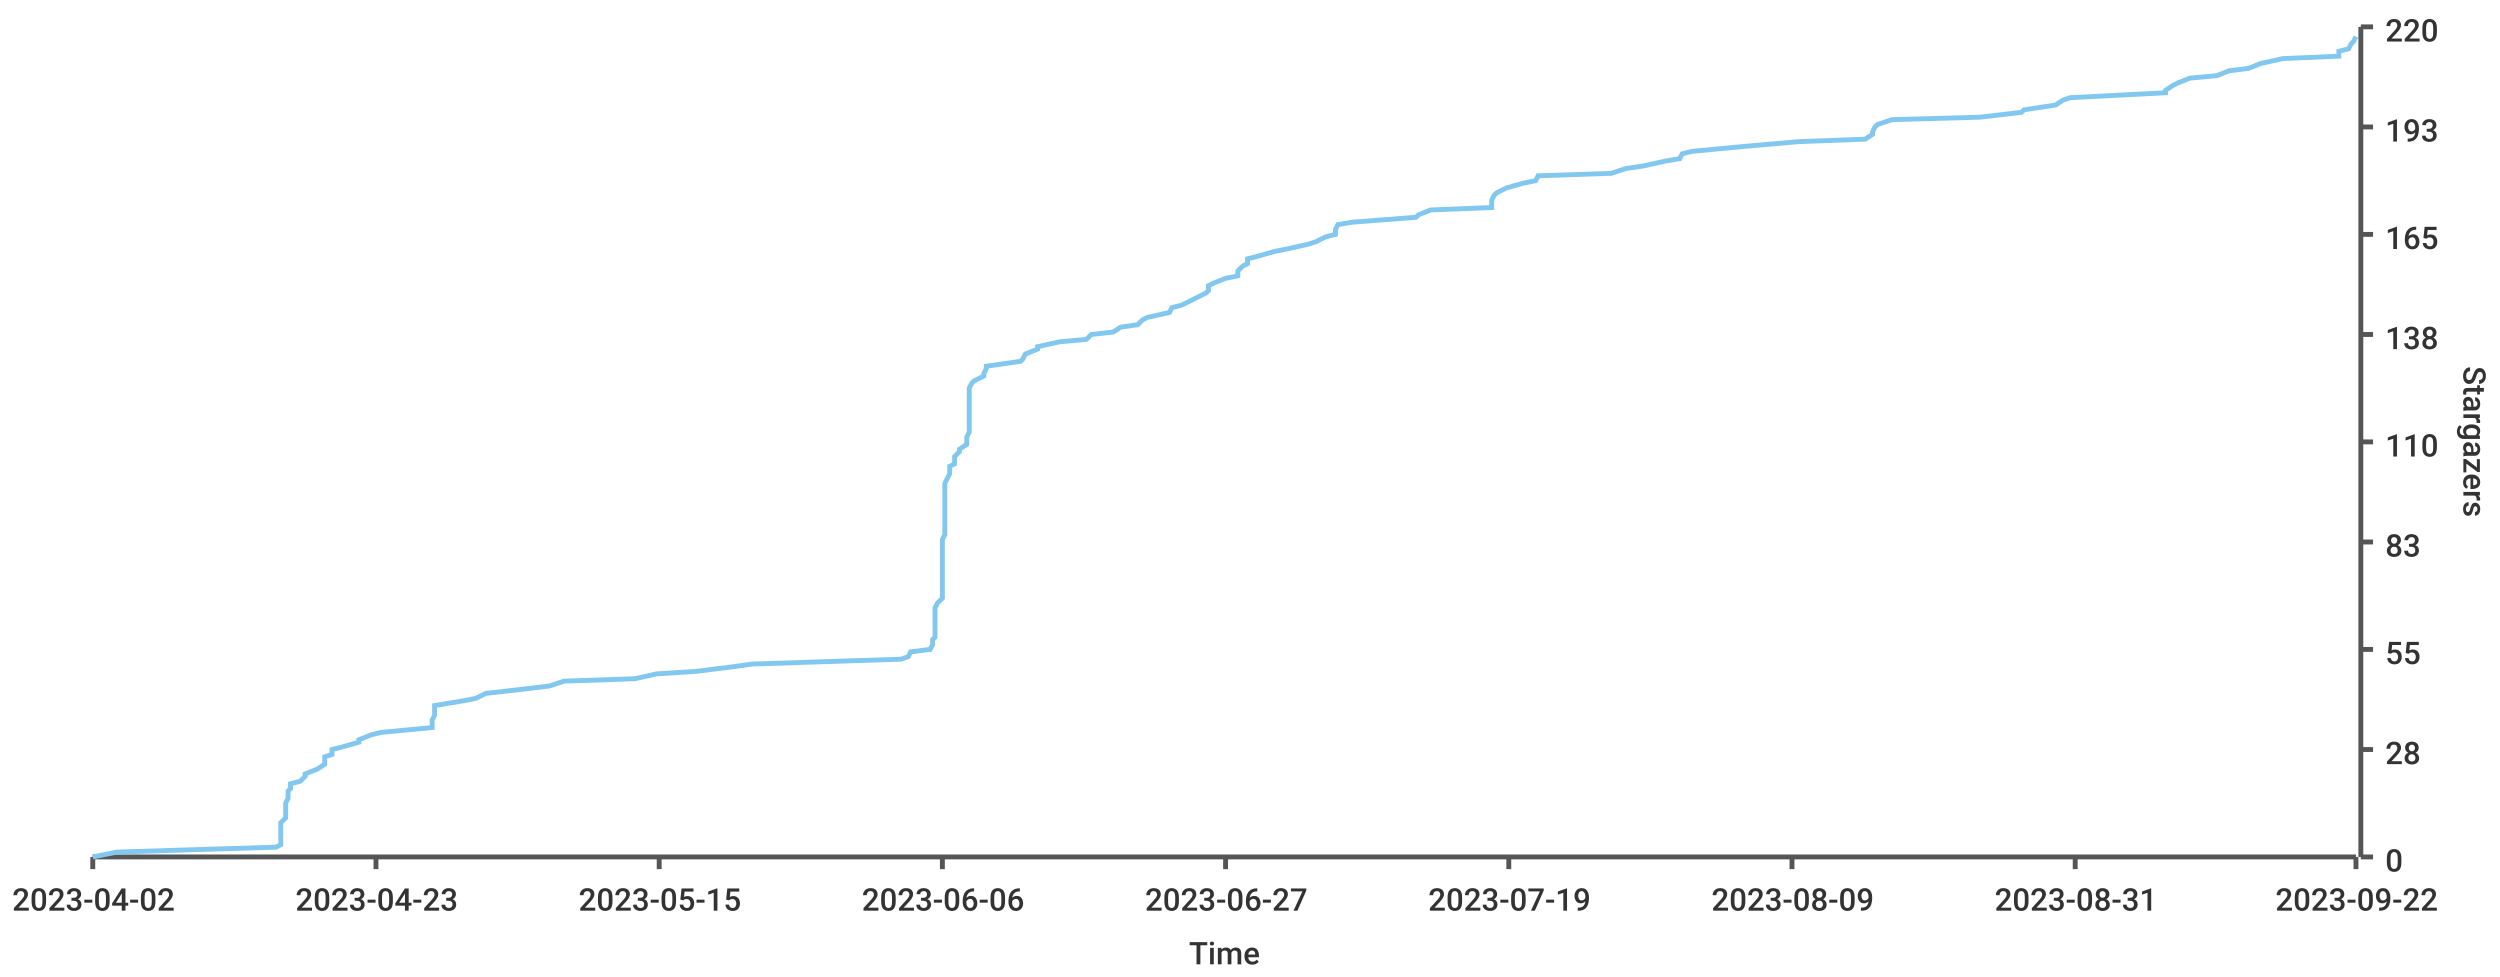
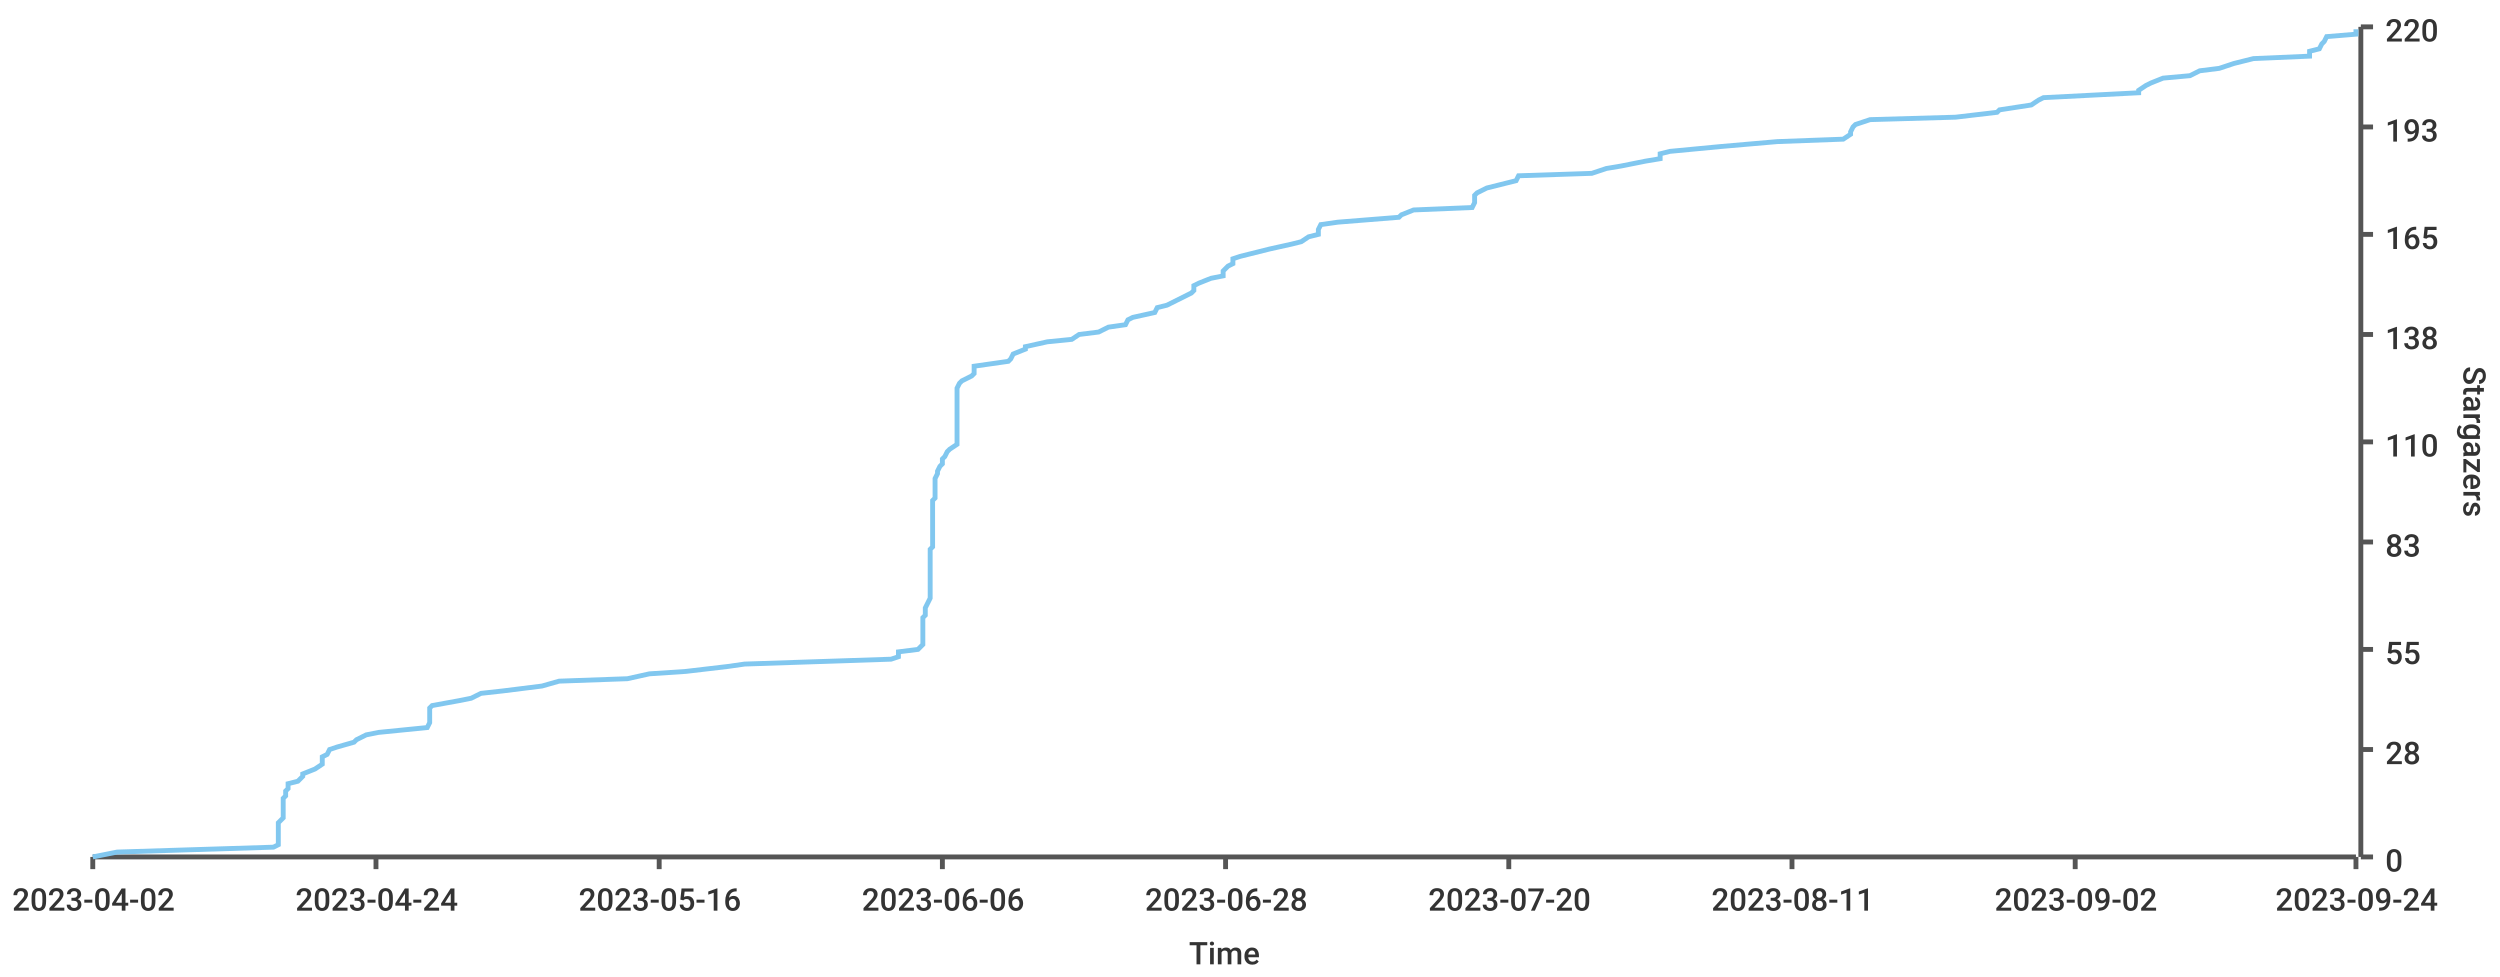
<svg xmlns="http://www.w3.org/2000/svg" width="1024" height="400">\n<path d="M 0 0 L 1024 0 L 1024 400 L 0 400 L 0 0" style="stroke-width:0;stroke:rgba(255,255,255,1.0);fill:rgba(255,255,255,1.0)" />
  <path d="M 38 11 L 965 11 L 965 351 L 38 351 L 38 11" style="stroke-width:0;stroke:rgba(255,255,255,1.0);fill:rgba(255,255,255,1.0)" />
  <path d="M 38 351 L 965 351" style="stroke-width:2;stroke:rgba(85,85,85,1.0);fill:none" />
  <path d="M 38 351 L 38 356" style="stroke-width:2;stroke:rgba(85,85,85,1.0);fill:none" />
  <text x="5" y="373" style="stroke-width:0;stroke:none;fill:rgba(51,51,51,1.0);font-size:12.8px;font-family:'Roboto Medium',sans-serif">2023-04-02</text>
  <path d="M 154 351 L 154 356" style="stroke-width:2;stroke:rgba(85,85,85,1.0);fill:none" />
-   <text x="121" y="373" style="stroke-width:0;stroke:none;fill:rgba(51,51,51,1.0);font-size:12.8px;font-family:'Roboto Medium',sans-serif">2023-04-23</text>
+   <text x="121" y="373" style="stroke-width:0;stroke:none;fill:rgba(51,51,51,1.0);font-size:12.8px;font-family:'Roboto Medium',sans-serif">2023-04-24</text>
  <path d="M 270 351 L 270 356" style="stroke-width:2;stroke:rgba(85,85,85,1.0);fill:none" />
-   <text x="237" y="373" style="stroke-width:0;stroke:none;fill:rgba(51,51,51,1.0);font-size:12.8px;font-family:'Roboto Medium',sans-serif">2023-05-15</text>
+   <text x="237" y="373" style="stroke-width:0;stroke:none;fill:rgba(51,51,51,1.0);font-size:12.8px;font-family:'Roboto Medium',sans-serif">2023-05-16</text>
  <path d="M 386 351 L 386 356" style="stroke-width:2;stroke:rgba(85,85,85,1.0);fill:none" />
  <text x="353" y="373" style="stroke-width:0;stroke:none;fill:rgba(51,51,51,1.0);font-size:12.8px;font-family:'Roboto Medium',sans-serif">2023-06-06</text>
  <path d="M 502 351 L 502 356" style="stroke-width:2;stroke:rgba(85,85,85,1.0);fill:none" />
-   <text x="469" y="373" style="stroke-width:0;stroke:none;fill:rgba(51,51,51,1.0);font-size:12.8px;font-family:'Roboto Medium',sans-serif">2023-06-27</text>
+   <text x="469" y="373" style="stroke-width:0;stroke:none;fill:rgba(51,51,51,1.0);font-size:12.8px;font-family:'Roboto Medium',sans-serif">2023-06-28</text>
  <path d="M 618 351 L 618 356" style="stroke-width:2;stroke:rgba(85,85,85,1.0);fill:none" />
-   <text x="585" y="373" style="stroke-width:0;stroke:none;fill:rgba(51,51,51,1.0);font-size:12.8px;font-family:'Roboto Medium',sans-serif">2023-07-19</text>
+   <text x="585" y="373" style="stroke-width:0;stroke:none;fill:rgba(51,51,51,1.0);font-size:12.8px;font-family:'Roboto Medium',sans-serif">2023-07-20</text>
  <path d="M 734 351 L 734 356" style="stroke-width:2;stroke:rgba(85,85,85,1.0);fill:none" />
-   <text x="701" y="373" style="stroke-width:0;stroke:none;fill:rgba(51,51,51,1.0);font-size:12.8px;font-family:'Roboto Medium',sans-serif">2023-08-09</text>
+   <text x="701" y="373" style="stroke-width:0;stroke:none;fill:rgba(51,51,51,1.0);font-size:12.8px;font-family:'Roboto Medium',sans-serif">2023-08-11</text>
  <path d="M 850 351 L 850 356" style="stroke-width:2;stroke:rgba(85,85,85,1.0);fill:none" />
-   <text x="817" y="373" style="stroke-width:0;stroke:none;fill:rgba(51,51,51,1.0);font-size:12.8px;font-family:'Roboto Medium',sans-serif">2023-08-31</text>
+   <text x="817" y="373" style="stroke-width:0;stroke:none;fill:rgba(51,51,51,1.0);font-size:12.8px;font-family:'Roboto Medium',sans-serif">2023-09-02</text>
  <path d="M 965 351 L 965 356" style="stroke-width:2;stroke:rgba(85,85,85,1.0);fill:none" />
-   <text x="932" y="373" style="stroke-width:0;stroke:none;fill:rgba(51,51,51,1.0);font-size:12.8px;font-family:'Roboto Medium',sans-serif">2023-09-22</text>
+   <text x="932" y="373" style="stroke-width:0;stroke:none;fill:rgba(51,51,51,1.0);font-size:12.8px;font-family:'Roboto Medium',sans-serif">2023-09-24</text>
  <text x="487" y="395" style="stroke-width:0;stroke:none;fill:rgba(51,51,51,1.0);font-size:12.8px;font-family:'Roboto Medium',sans-serif">Time</text>
  <path d="M 967 351 L 967 11" style="stroke-width:2;stroke:rgba(85,85,85,1.0);fill:none" />
  <path d="M 967 351 L 972 351" style="stroke-width:2;stroke:rgba(85,85,85,1.0);fill:none" />
  <text x="977" y="357" style="stroke-width:0;stroke:none;fill:rgba(51,51,51,1.0);font-size:12.8px;font-family:'Roboto Medium',sans-serif">0</text>
  <path d="M 967 307 L 972 307" style="stroke-width:2;stroke:rgba(85,85,85,1.0);fill:none" />
  <text x="977" y="313" style="stroke-width:0;stroke:none;fill:rgba(51,51,51,1.0);font-size:12.8px;font-family:'Roboto Medium',sans-serif">28</text>
  <path d="M 967 266 L 972 266" style="stroke-width:2;stroke:rgba(85,85,85,1.0);fill:none" />
  <text x="977" y="272" style="stroke-width:0;stroke:none;fill:rgba(51,51,51,1.0);font-size:12.8px;font-family:'Roboto Medium',sans-serif">55</text>
  <path d="M 967 222 L 972 222" style="stroke-width:2;stroke:rgba(85,85,85,1.0);fill:none" />
  <text x="977" y="228" style="stroke-width:0;stroke:none;fill:rgba(51,51,51,1.0);font-size:12.8px;font-family:'Roboto Medium',sans-serif">83</text>
  <path d="M 967 181 L 972 181" style="stroke-width:2;stroke:rgba(85,85,85,1.0);fill:none" />
  <text x="977" y="187" style="stroke-width:0;stroke:none;fill:rgba(51,51,51,1.0);font-size:12.8px;font-family:'Roboto Medium',sans-serif">110</text>
  <path d="M 967 137 L 972 137" style="stroke-width:2;stroke:rgba(85,85,85,1.0);fill:none" />
  <text x="977" y="143" style="stroke-width:0;stroke:none;fill:rgba(51,51,51,1.0);font-size:12.8px;font-family:'Roboto Medium',sans-serif">138</text>
  <path d="M 967 96 L 972 96" style="stroke-width:2;stroke:rgba(85,85,85,1.0);fill:none" />
  <text x="977" y="102" style="stroke-width:0;stroke:none;fill:rgba(51,51,51,1.0);font-size:12.8px;font-family:'Roboto Medium',sans-serif">165</text>
  <path d="M 967 52 L 972 52" style="stroke-width:2;stroke:rgba(85,85,85,1.0);fill:none" />
  <text x="977" y="58" style="stroke-width:0;stroke:none;fill:rgba(51,51,51,1.0);font-size:12.8px;font-family:'Roboto Medium',sans-serif">193</text>
  <path d="M 967 11 L 972 11" style="stroke-width:2;stroke:rgba(85,85,85,1.0);fill:none" />
  <text x="977" y="17" style="stroke-width:0;stroke:none;fill:rgba(51,51,51,1.0);font-size:12.8px;font-family:'Roboto Medium',sans-serif">220</text>
  <text x="1009" y="150" style="stroke-width:0;stroke:none;fill:rgba(51,51,51,1.0);font-size:12.8px;font-family:'Roboto Medium',sans-serif" transform="rotate(90.00,1009,150)">Stargazers</text>
-   <path d="M 38 351 L 48 349 L 113 347 L 115 346 L 115 344 L 115 343 L 115 341 L 115 340 L 115 338 L 115 337 L 117 335 L 117 334 L 117 332 L 117 330 L 117 329 L 118 327 L 118 326 L 118 324 L 119 323 L 119 321 L 123 320 L 125 318 L 125 317 L 130 315 L 133 313 L 133 312 L 133 310 L 136 309 L 136 307 L 140 306 L 147 304 L 147 303 L 152 301 L 156 300 L 177 298 L 177 296 L 177 295 L 178 293 L 178 292 L 178 290 L 178 289 L 190 287 L 195 286 L 199 284 L 208 283 L 225 281 L 231 279 L 260 278 L 269 276 L 285 275 L 301 273 L 308 272 L 369 270 L 372 269 L 373 267 L 381 266 L 382 264 L 382 262 L 383 261 L 383 259 L 383 258 L 383 256 L 383 255 L 383 253 L 383 252 L 383 250 L 383 249 L 384 247 L 386 245 L 386 244 L 386 242 L 386 241 L 386 239 L 386 238 L 386 236 L 386 235 L 386 233 L 386 232 L 386 230 L 386 228 L 386 227 L 386 225 L 386 224 L 386 222 L 386 221 L 387 219 L 387 218 L 387 216 L 387 215 L 387 213 L 387 211 L 387 210 L 387 208 L 387 207 L 387 205 L 387 204 L 387 202 L 387 201 L 387 199 L 387 198 L 388 196 L 389 194 L 389 193 L 389 191 L 391 190 L 391 188 L 391 187 L 393 185 L 393 184 L 396 182 L 396 181 L 396 179 L 397 177 L 397 176 L 397 174 L 397 173 L 397 171 L 397 170 L 397 168 L 397 167 L 397 165 L 397 163 L 397 162 L 397 160 L 397 159 L 398 157 L 399 156 L 403 154 L 403 153 L 404 151 L 404 150 L 418 148 L 419 147 L 420 145 L 425 143 L 425 142 L 434 140 L 445 139 L 447 137 L 456 136 L 459 134 L 466 133 L 468 131 L 470 130 L 479 128 L 480 126 L 484 125 L 488 123 L 490 122 L 494 120 L 495 119 L 495 117 L 497 116 L 502 114 L 507 113 L 507 111 L 509 109 L 511 108 L 511 106 L 515 105 L 522 103 L 527 102 L 536 100 L 539 99 L 543 97 L 547 96 L 547 94 L 548 92 L 554 91 L 580 89 L 581 88 L 586 86 L 611 85 L 611 83 L 611 82 L 612 80 L 613 79 L 617 77 L 624 75 L 629 74 L 630 72 L 660 71 L 666 69 L 673 68 L 682 66 L 688 65 L 689 63 L 693 62 L 714 60 L 737 58 L 764 57 L 767 55 L 767 54 L 768 52 L 769 51 L 775 49 L 811 48 L 828 46 L 829 45 L 842 43 L 845 41 L 848 40 L 887 38 L 887 37 L 890 35 L 892 34 L 897 32 L 908 31 L 913 29 L 921 28 L 926 26 L 935 24 L 958 23 L 958 21 L 962 20 L 963 18 L 964 17 L 965 15" style="stroke-width:2;stroke:rgba(129,199,239,1.0);fill:none" />
+   <path d="M 38 351 L 48 349 L 112 347 L 114 346 L 114 344 L 114 343 L 114 341 L 114 340 L 114 338 L 114 337 L 116 335 L 116 334 L 116 332 L 116 330 L 116 329 L 116 327 L 117 326 L 117 324 L 118 323 L 118 321 L 122 320 L 124 318 L 124 317 L 129 315 L 132 313 L 132 312 L 132 310 L 134 309 L 135 307 L 138 306 L 145 304 L 146 303 L 150 301 L 155 300 L 175 298 L 176 296 L 176 295 L 176 293 L 176 292 L 176 290 L 177 289 L 188 287 L 193 286 L 197 284 L 206 283 L 222 281 L 229 279 L 257 278 L 266 276 L 281 275 L 298 273 L 305 272 L 365 270 L 368 269 L 368 267 L 376 266 L 378 264 L 378 262 L 378 261 L 378 259 L 378 258 L 378 256 L 378 255 L 378 253 L 379 252 L 379 250 L 379 249 L 380 247 L 381 245 L 381 244 L 381 242 L 381 241 L 381 239 L 381 238 L 381 236 L 381 235 L 381 233 L 381 232 L 381 230 L 381 228 L 381 227 L 381 225 L 382 224 L 382 222 L 382 221 L 382 219 L 382 218 L 382 216 L 382 215 L 382 213 L 382 211 L 382 210 L 382 208 L 382 207 L 382 205 L 383 204 L 383 202 L 383 201 L 383 199 L 383 198 L 383 196 L 384 194 L 384 193 L 385 191 L 386 190 L 386 188 L 387 187 L 388 185 L 389 184 L 392 182 L 392 181 L 392 179 L 392 177 L 392 176 L 392 174 L 392 173 L 392 171 L 392 170 L 392 168 L 392 167 L 392 165 L 392 163 L 392 162 L 392 160 L 392 159 L 393 157 L 394 156 L 398 154 L 399 153 L 399 151 L 399 150 L 413 148 L 414 147 L 415 145 L 420 143 L 420 142 L 429 140 L 439 139 L 442 137 L 450 136 L 454 134 L 461 133 L 462 131 L 464 130 L 473 128 L 474 126 L 478 125 L 482 123 L 484 122 L 488 120 L 489 119 L 489 117 L 491 116 L 496 114 L 501 113 L 501 111 L 503 109 L 505 108 L 505 106 L 508 105 L 516 103 L 520 102 L 529 100 L 533 99 L 536 97 L 540 96 L 540 94 L 541 92 L 548 91 L 573 89 L 574 88 L 579 86 L 603 85 L 604 83 L 604 82 L 604 80 L 605 79 L 609 77 L 617 75 L 621 74 L 622 72 L 652 71 L 658 69 L 664 68 L 674 66 L 680 65 L 680 63 L 684 62 L 705 60 L 728 58 L 755 57 L 758 55 L 758 54 L 759 52 L 760 51 L 766 49 L 801 48 L 818 46 L 819 45 L 832 43 L 835 41 L 837 40 L 876 38 L 876 37 L 879 35 L 881 34 L 886 32 L 897 31 L 901 29 L 909 28 L 915 26 L 923 24 L 946 23 L 946 21 L 950 20 L 951 18 L 952 17 L 953 15 L 965 14 L 965 12" style="stroke-width:2;stroke:rgba(129,199,239,1.0);fill:none" />
</svg>
